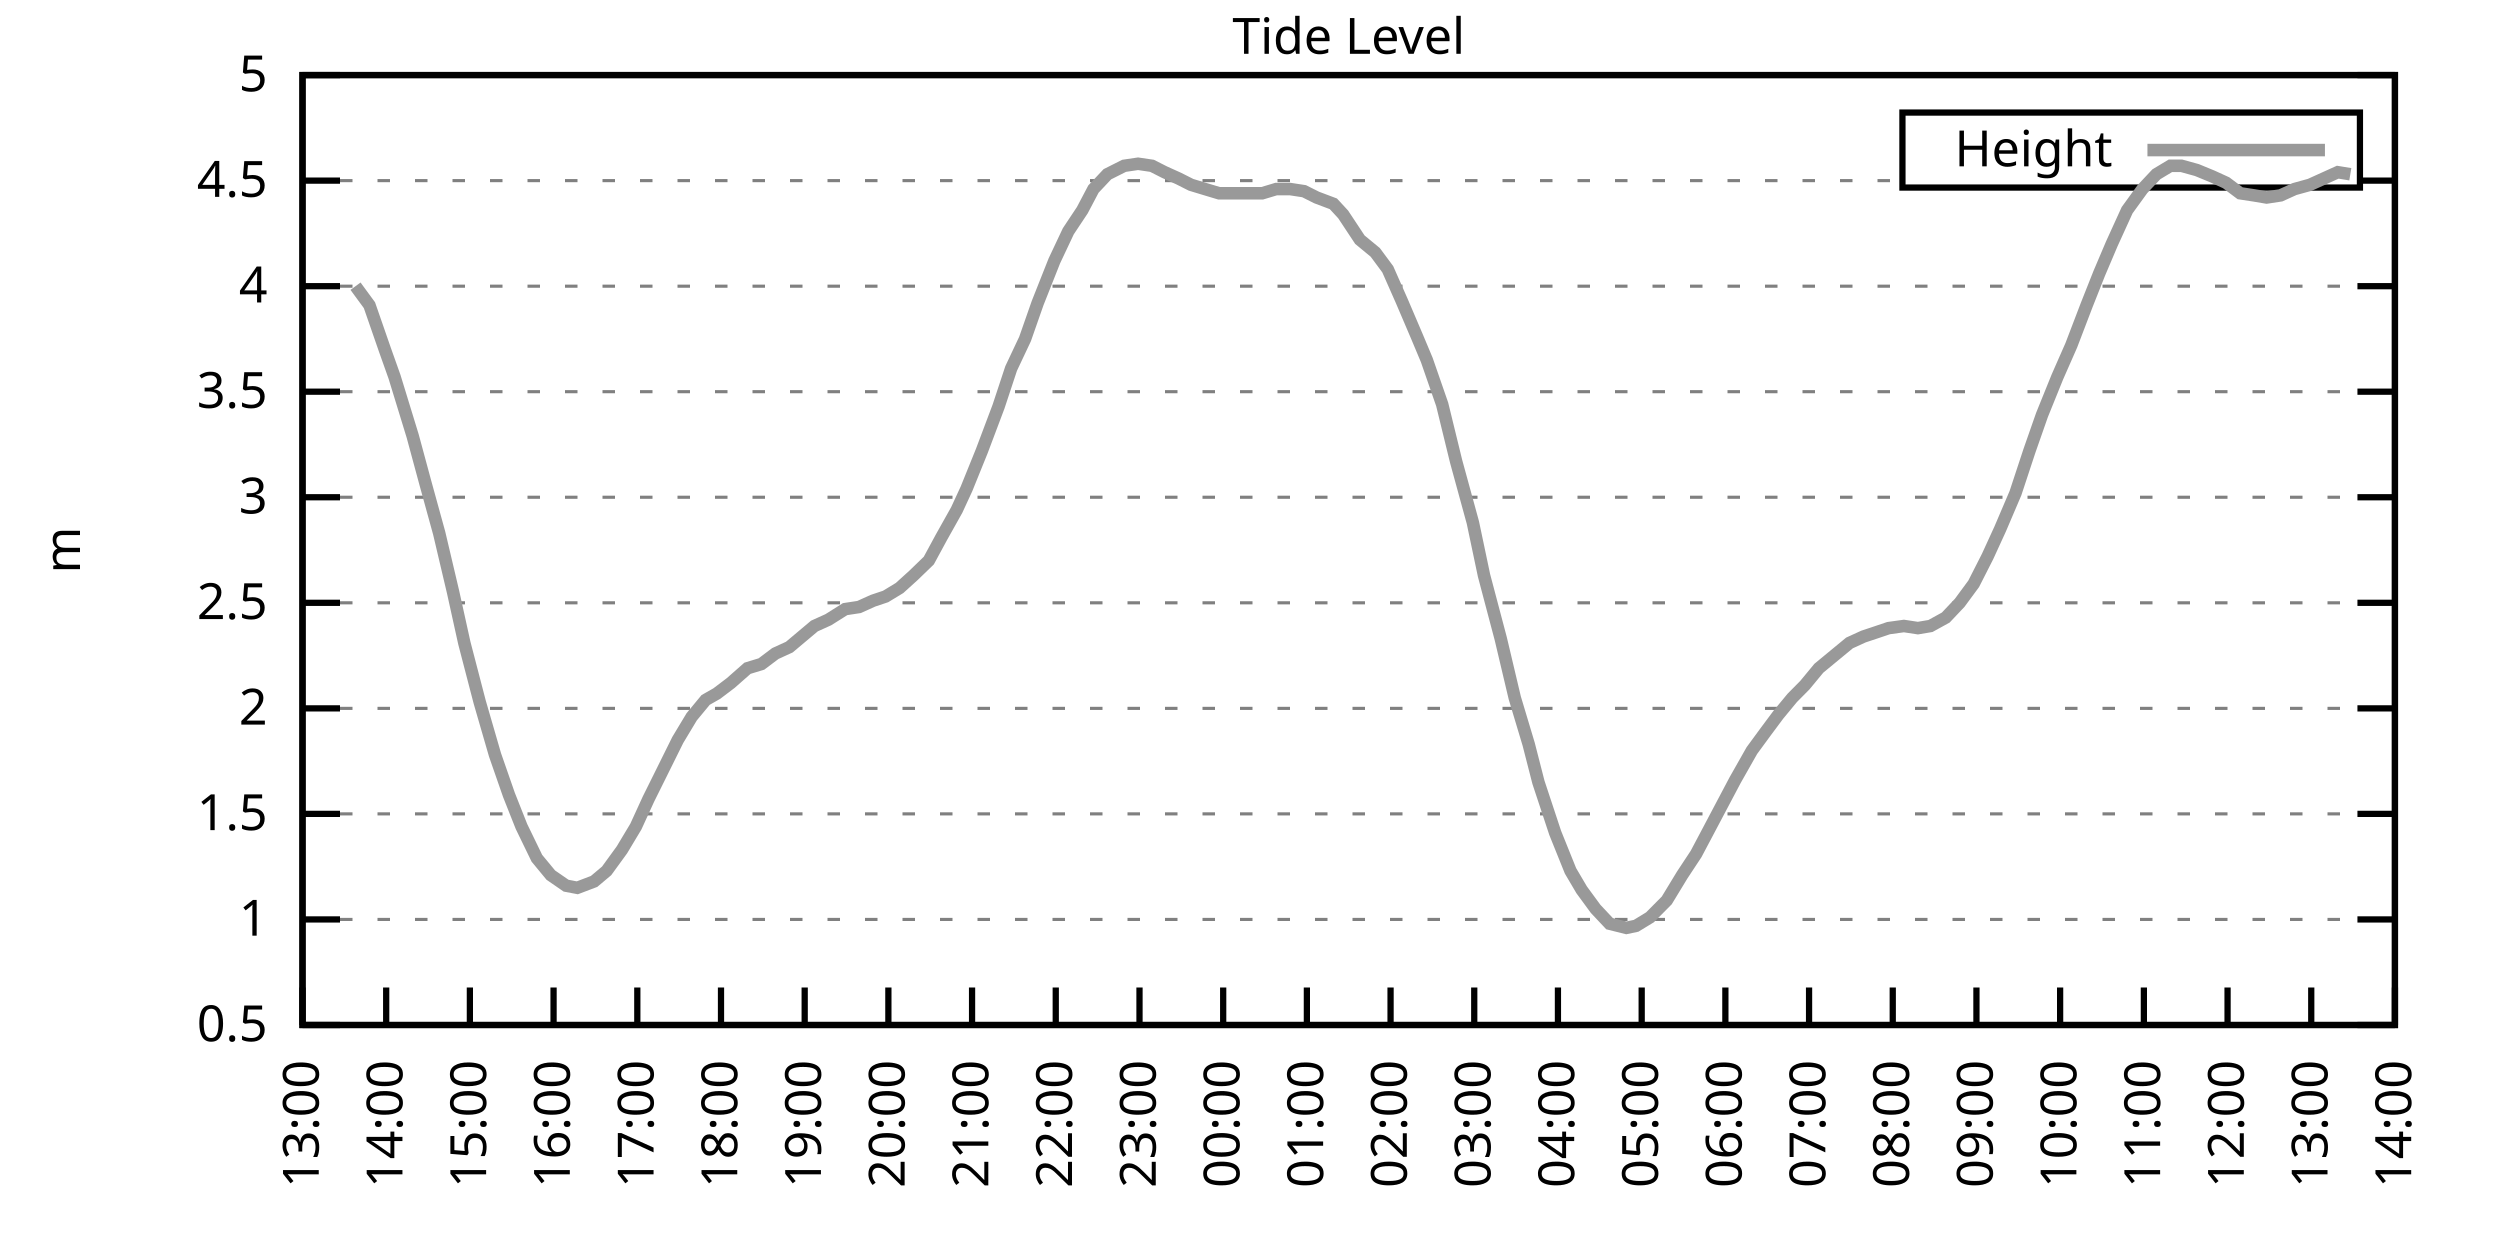
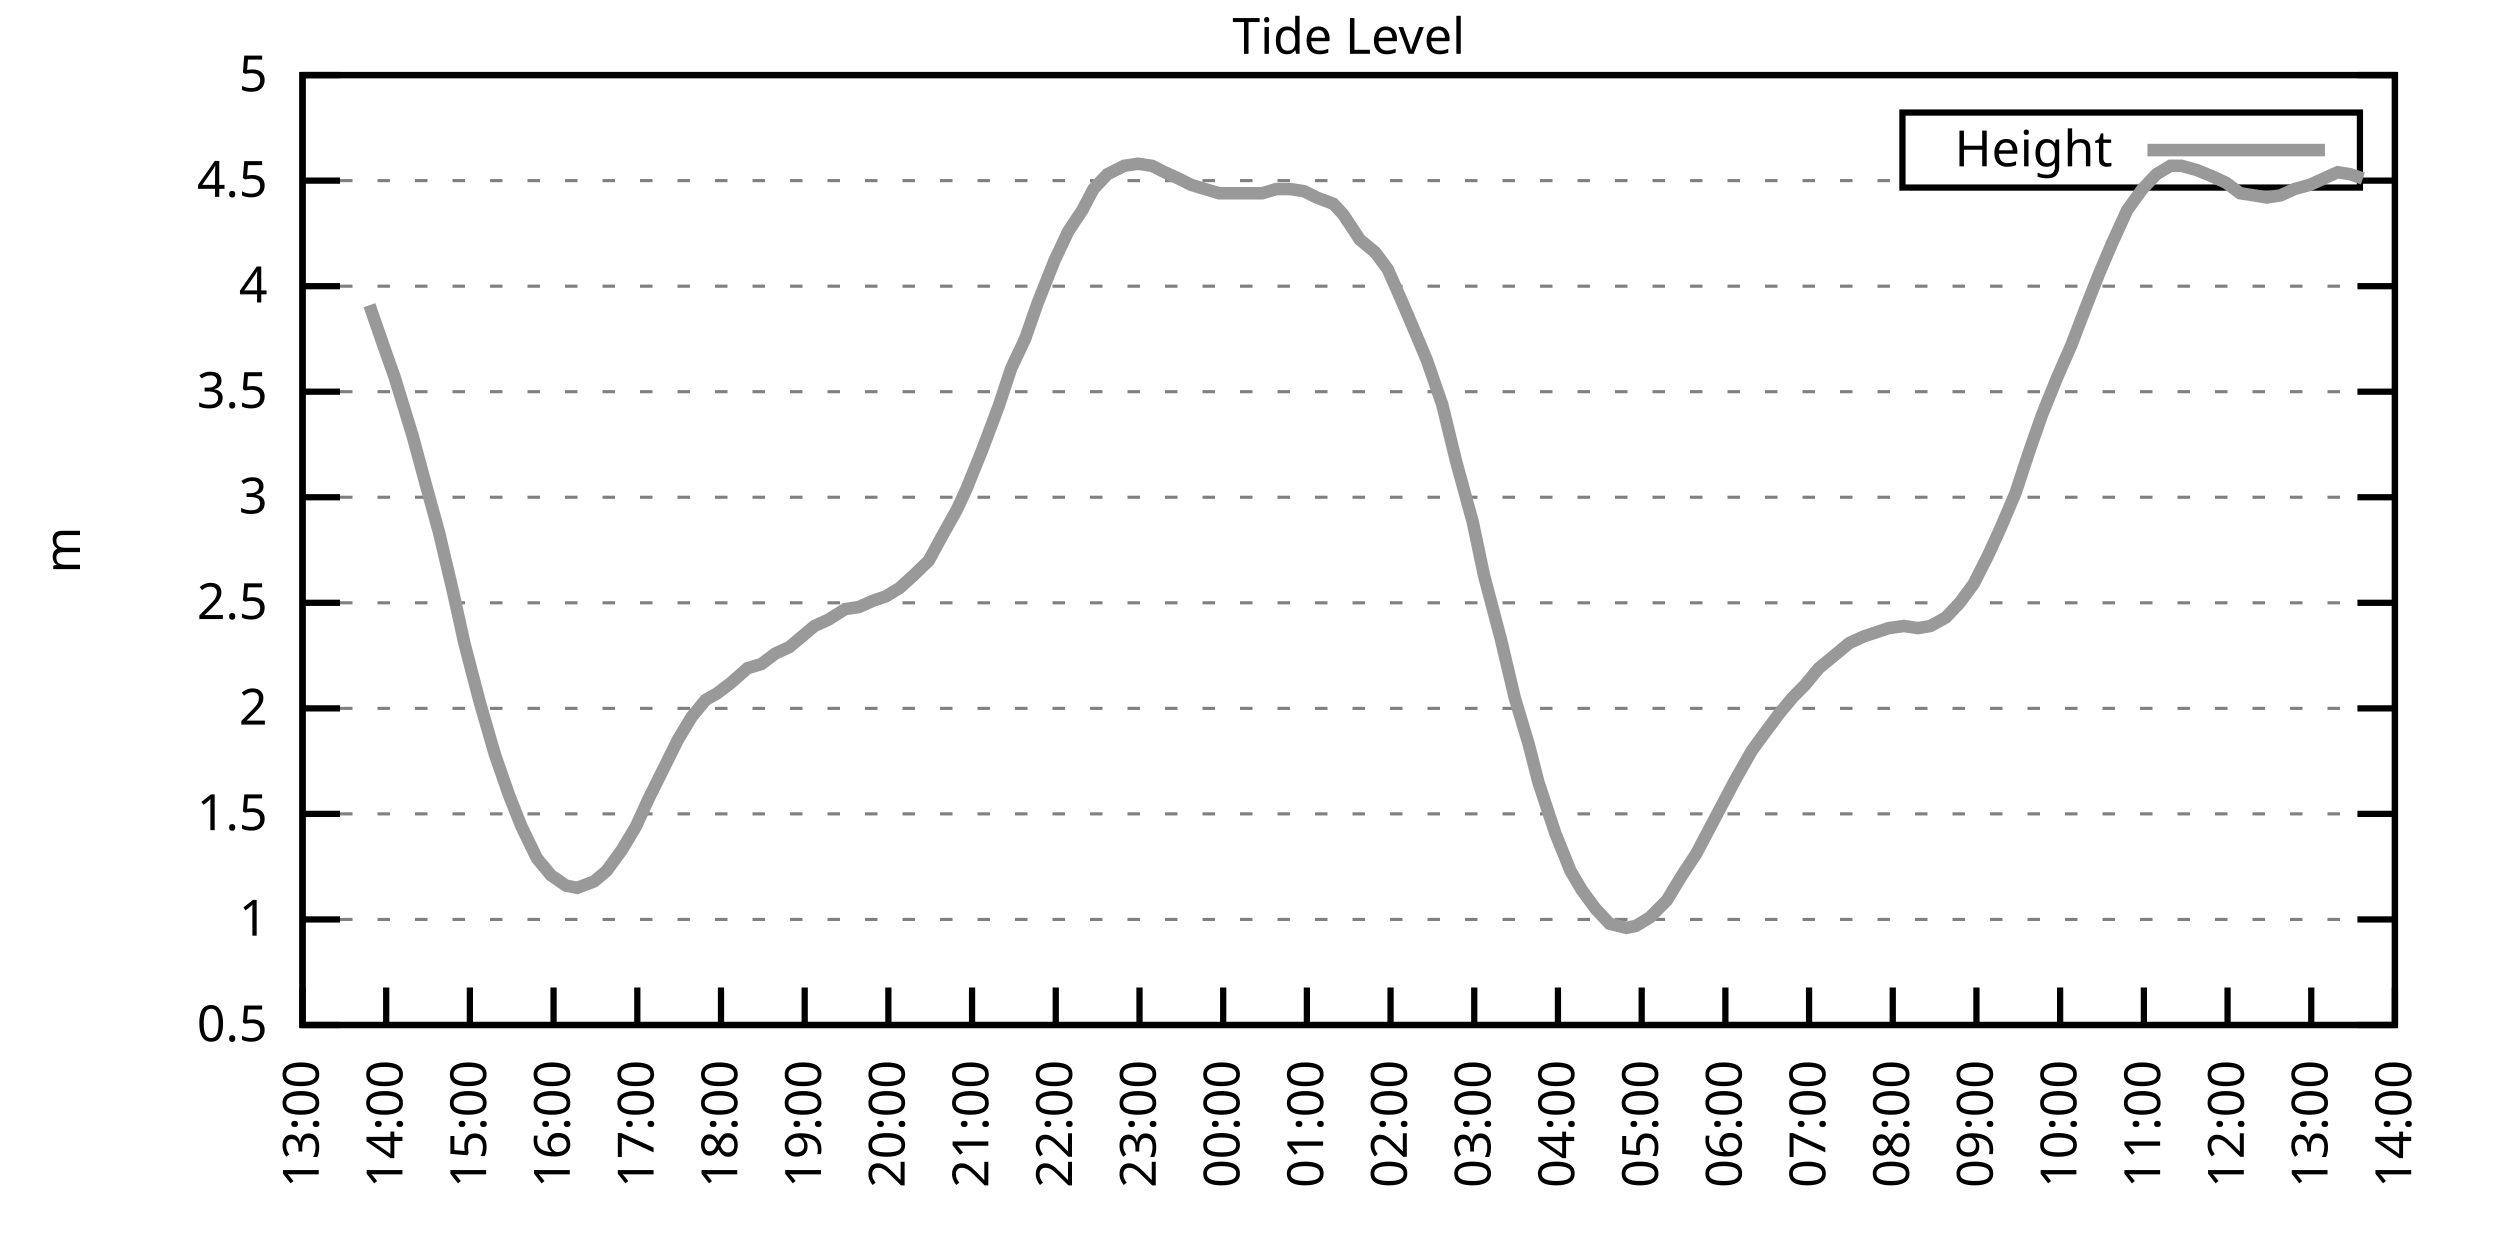
<svg xmlns="http://www.w3.org/2000/svg" xmlns:xlink="http://www.w3.org/1999/xlink" width="400" height="200" viewBox="0 0 400 200">
  <g id="gnuplot_canvas">
    <rect x="0" y="0" width="400" height="200" fill="none" />
    <defs>
      <circle id="gpDot" r="0.5" stroke-width="0.5" stroke="currentColor" />
      <path id="gpPt0" stroke-width="0.333" stroke="currentColor" d="M-1,0 h2 M0,-1 v2" />
      <path id="gpPt1" stroke-width="0.333" stroke="currentColor" d="M-1,-1 L1,1 M1,-1 L-1,1" />
      <path id="gpPt2" stroke-width="0.333" stroke="currentColor" d="M-1,0 L1,0 M0,-1 L0,1 M-1,-1 L1,1 M-1,1 L1,-1" />
      <rect id="gpPt3" stroke-width="0.333" stroke="currentColor" x="-1" y="-1" width="2" height="2" />
      <rect id="gpPt4" stroke-width="0.333" stroke="currentColor" fill="currentColor" x="-1" y="-1" width="2" height="2" />
      <circle id="gpPt5" stroke-width="0.333" stroke="currentColor" cx="0" cy="0" r="1" />
      <use xlink:href="#gpPt5" id="gpPt6" fill="currentColor" stroke="none" />
      <path id="gpPt7" stroke-width="0.333" stroke="currentColor" d="M0,-1.33 L-1.33,0.67 L1.33,0.67 z" />
      <use xlink:href="#gpPt7" id="gpPt8" fill="currentColor" stroke="none" />
      <use xlink:href="#gpPt7" id="gpPt9" stroke="currentColor" transform="rotate(180)" />
      <use xlink:href="#gpPt9" id="gpPt10" fill="currentColor" stroke="none" />
      <use xlink:href="#gpPt3" id="gpPt11" stroke="currentColor" transform="rotate(45)" />
      <use xlink:href="#gpPt11" id="gpPt12" fill="currentColor" stroke="none" />
      <path id="gpPt13" stroke-width="0.333" stroke="currentColor" d="M0,1.330 L1.265,0.411 L0.782,-1.067 L-0.782,-1.076 L-1.265,0.411 z" />
      <use xlink:href="#gpPt13" id="gpPt14" fill="currentColor" stroke="none" />
      <filter id="textbox" filterUnits="objectBoundingBox" x="0" y="0" height="1" width="1">
        <feFlood flood-color="white" flood-opacity="1" result="bgnd" />
        <feComposite in="SourceGraphic" in2="bgnd" operator="atop" />
      </filter>
      <filter id="greybox" filterUnits="objectBoundingBox" x="0" y="0" height="1" width="1">
        <feFlood flood-color="lightgrey" flood-opacity="1" result="grey" />
        <feComposite in="SourceGraphic" in2="grey" operator="atop" />
      </filter>
    </defs>
    <g fill="none" color="white" stroke="currentColor" stroke-width="1.00" stroke-linecap="butt" stroke-linejoin="miter">
</g>
    <g fill="none" color="black" stroke="currentColor" stroke-width="1.00" stroke-linecap="butt" stroke-linejoin="miter">
      <g stroke="none" shape-rendering="crispEdges">
        <polygon fill="rgb(255, 255, 255)" points="48.40,164.00 383.18,164.00 383.18,12.02 48.40,12.02 " />
      </g>
    </g>
    <g fill="none" color="black" stroke="currentColor" stroke-width="1.00" stroke-linecap="butt" stroke-linejoin="miter">
</g>
    <g fill="none" color="black" stroke="black" stroke-width="0.50" stroke-linecap="butt" stroke-linejoin="miter">
</g>
    <g fill="none" color="gray" stroke="currentColor" stroke-width="0.50" stroke-linecap="butt" stroke-linejoin="miter">
      <path stroke="gray" stroke-dasharray="2,4" class="gridline" d="M48.40,164.00 L383.19,164.00  " />
    </g>
    <g fill="none" color="gray" stroke="gray" stroke-width="1.00" stroke-linecap="butt" stroke-linejoin="miter">
</g>
    <g fill="none" color="black" stroke="currentColor" stroke-width="1.00" stroke-linecap="butt" stroke-linejoin="miter">
      <path stroke="black" d="M48.40,164.00 L54.40,164.00 M383.19,164.00 L377.19,164.00  " />
      <g transform="translate(42.80,166.60)" stroke="none" fill="black" font-family="Sans" font-size="8.00" text-anchor="end">
        <text>
          <tspan font-family="Sans"> 0.5</tspan>
        </text>
      </g>
    </g>
    <g fill="none" color="black" stroke="currentColor" stroke-width="1.00" stroke-linecap="butt" stroke-linejoin="miter">
</g>
    <g fill="none" color="black" stroke="black" stroke-width="0.50" stroke-linecap="butt" stroke-linejoin="miter">
</g>
    <g fill="none" color="gray" stroke="currentColor" stroke-width="0.50" stroke-linecap="butt" stroke-linejoin="miter">
      <path stroke="gray" stroke-dasharray="2,4" class="gridline" d="M48.40,147.11 L383.19,147.11  " />
    </g>
    <g fill="none" color="gray" stroke="gray" stroke-width="1.00" stroke-linecap="butt" stroke-linejoin="miter">
</g>
    <g fill="none" color="black" stroke="currentColor" stroke-width="1.00" stroke-linecap="butt" stroke-linejoin="miter">
      <path stroke="black" d="M48.40,147.11 L54.40,147.11 M383.19,147.11 L377.19,147.11  " />
      <g transform="translate(42.80,149.71)" stroke="none" fill="black" font-family="Sans" font-size="8.00" text-anchor="end">
        <text>
          <tspan font-family="Sans"> 1</tspan>
        </text>
      </g>
    </g>
    <g fill="none" color="black" stroke="currentColor" stroke-width="1.00" stroke-linecap="butt" stroke-linejoin="miter">
</g>
    <g fill="none" color="black" stroke="black" stroke-width="0.50" stroke-linecap="butt" stroke-linejoin="miter">
</g>
    <g fill="none" color="gray" stroke="currentColor" stroke-width="0.50" stroke-linecap="butt" stroke-linejoin="miter">
      <path stroke="gray" stroke-dasharray="2,4" class="gridline" d="M48.40,130.22 L383.19,130.22  " />
    </g>
    <g fill="none" color="gray" stroke="gray" stroke-width="1.00" stroke-linecap="butt" stroke-linejoin="miter">
</g>
    <g fill="none" color="black" stroke="currentColor" stroke-width="1.00" stroke-linecap="butt" stroke-linejoin="miter">
      <path stroke="black" d="M48.40,130.22 L54.40,130.22 M383.19,130.22 L377.19,130.22  " />
      <g transform="translate(42.80,132.82)" stroke="none" fill="black" font-family="Sans" font-size="8.00" text-anchor="end">
        <text>
          <tspan font-family="Sans"> 1.5</tspan>
        </text>
      </g>
    </g>
    <g fill="none" color="black" stroke="currentColor" stroke-width="1.00" stroke-linecap="butt" stroke-linejoin="miter">
</g>
    <g fill="none" color="black" stroke="black" stroke-width="0.50" stroke-linecap="butt" stroke-linejoin="miter">
</g>
    <g fill="none" color="gray" stroke="currentColor" stroke-width="0.50" stroke-linecap="butt" stroke-linejoin="miter">
      <path stroke="gray" stroke-dasharray="2,4" class="gridline" d="M48.40,113.34 L383.19,113.34  " />
    </g>
    <g fill="none" color="gray" stroke="gray" stroke-width="1.00" stroke-linecap="butt" stroke-linejoin="miter">
</g>
    <g fill="none" color="black" stroke="currentColor" stroke-width="1.00" stroke-linecap="butt" stroke-linejoin="miter">
      <path stroke="black" d="M48.40,113.34 L54.40,113.34 M383.19,113.34 L377.19,113.34  " />
      <g transform="translate(42.80,115.94)" stroke="none" fill="black" font-family="Sans" font-size="8.00" text-anchor="end">
        <text>
          <tspan font-family="Sans"> 2</tspan>
        </text>
      </g>
    </g>
    <g fill="none" color="black" stroke="currentColor" stroke-width="1.00" stroke-linecap="butt" stroke-linejoin="miter">
</g>
    <g fill="none" color="black" stroke="black" stroke-width="0.50" stroke-linecap="butt" stroke-linejoin="miter">
</g>
    <g fill="none" color="gray" stroke="currentColor" stroke-width="0.50" stroke-linecap="butt" stroke-linejoin="miter">
      <path stroke="gray" stroke-dasharray="2,4" class="gridline" d="M48.40,96.45 L383.19,96.45  " />
    </g>
    <g fill="none" color="gray" stroke="gray" stroke-width="1.00" stroke-linecap="butt" stroke-linejoin="miter">
</g>
    <g fill="none" color="black" stroke="currentColor" stroke-width="1.00" stroke-linecap="butt" stroke-linejoin="miter">
      <path stroke="black" d="M48.40,96.45 L54.40,96.45 M383.19,96.45 L377.19,96.45  " />
      <g transform="translate(42.80,99.05)" stroke="none" fill="black" font-family="Sans" font-size="8.00" text-anchor="end">
        <text>
          <tspan font-family="Sans"> 2.5</tspan>
        </text>
      </g>
    </g>
    <g fill="none" color="black" stroke="currentColor" stroke-width="1.00" stroke-linecap="butt" stroke-linejoin="miter">
</g>
    <g fill="none" color="black" stroke="black" stroke-width="0.50" stroke-linecap="butt" stroke-linejoin="miter">
</g>
    <g fill="none" color="gray" stroke="currentColor" stroke-width="0.50" stroke-linecap="butt" stroke-linejoin="miter">
      <path stroke="gray" stroke-dasharray="2,4" class="gridline" d="M48.40,79.56 L383.19,79.56  " />
    </g>
    <g fill="none" color="gray" stroke="gray" stroke-width="1.00" stroke-linecap="butt" stroke-linejoin="miter">
</g>
    <g fill="none" color="black" stroke="currentColor" stroke-width="1.00" stroke-linecap="butt" stroke-linejoin="miter">
      <path stroke="black" d="M48.40,79.56 L54.40,79.56 M383.19,79.56 L377.19,79.56  " />
      <g transform="translate(42.80,82.16)" stroke="none" fill="black" font-family="Sans" font-size="8.00" text-anchor="end">
        <text>
          <tspan font-family="Sans"> 3</tspan>
        </text>
      </g>
    </g>
    <g fill="none" color="black" stroke="currentColor" stroke-width="1.00" stroke-linecap="butt" stroke-linejoin="miter">
</g>
    <g fill="none" color="black" stroke="black" stroke-width="0.50" stroke-linecap="butt" stroke-linejoin="miter">
</g>
    <g fill="none" color="gray" stroke="currentColor" stroke-width="0.50" stroke-linecap="butt" stroke-linejoin="miter">
      <path stroke="gray" stroke-dasharray="2,4" class="gridline" d="M48.40,62.67 L383.19,62.67  " />
    </g>
    <g fill="none" color="gray" stroke="gray" stroke-width="1.00" stroke-linecap="butt" stroke-linejoin="miter">
</g>
    <g fill="none" color="black" stroke="currentColor" stroke-width="1.00" stroke-linecap="butt" stroke-linejoin="miter">
      <path stroke="black" d="M48.40,62.67 L54.40,62.67 M383.19,62.67 L377.19,62.67  " />
      <g transform="translate(42.80,65.27)" stroke="none" fill="black" font-family="Sans" font-size="8.00" text-anchor="end">
        <text>
          <tspan font-family="Sans"> 3.5</tspan>
        </text>
      </g>
    </g>
    <g fill="none" color="black" stroke="currentColor" stroke-width="1.00" stroke-linecap="butt" stroke-linejoin="miter">
</g>
    <g fill="none" color="black" stroke="black" stroke-width="0.50" stroke-linecap="butt" stroke-linejoin="miter">
</g>
    <g fill="none" color="gray" stroke="currentColor" stroke-width="0.50" stroke-linecap="butt" stroke-linejoin="miter">
      <path stroke="gray" stroke-dasharray="2,4" class="gridline" d="M48.40,45.79 L383.19,45.79  " />
    </g>
    <g fill="none" color="gray" stroke="gray" stroke-width="1.00" stroke-linecap="butt" stroke-linejoin="miter">
</g>
    <g fill="none" color="black" stroke="currentColor" stroke-width="1.00" stroke-linecap="butt" stroke-linejoin="miter">
      <path stroke="black" d="M48.40,45.79 L54.40,45.79 M383.19,45.79 L377.19,45.79  " />
      <g transform="translate(42.80,48.39)" stroke="none" fill="black" font-family="Sans" font-size="8.00" text-anchor="end">
        <text>
          <tspan font-family="Sans"> 4</tspan>
        </text>
      </g>
    </g>
    <g fill="none" color="black" stroke="currentColor" stroke-width="1.00" stroke-linecap="butt" stroke-linejoin="miter">
</g>
    <g fill="none" color="black" stroke="black" stroke-width="0.50" stroke-linecap="butt" stroke-linejoin="miter">
</g>
    <g fill="none" color="gray" stroke="currentColor" stroke-width="0.50" stroke-linecap="butt" stroke-linejoin="miter">
      <path stroke="gray" stroke-dasharray="2,4" class="gridline" d="M48.40,28.90 L304.39,28.90 M377.59,28.90 L383.19,28.90  " />
    </g>
    <g fill="none" color="gray" stroke="gray" stroke-width="1.00" stroke-linecap="butt" stroke-linejoin="miter">
</g>
    <g fill="none" color="black" stroke="currentColor" stroke-width="1.00" stroke-linecap="butt" stroke-linejoin="miter">
      <path stroke="black" d="M48.40,28.90 L54.40,28.90 M383.19,28.90 L377.19,28.90  " />
      <g transform="translate(42.80,31.50)" stroke="none" fill="black" font-family="Sans" font-size="8.00" text-anchor="end">
        <text>
          <tspan font-family="Sans"> 4.5</tspan>
        </text>
      </g>
    </g>
    <g fill="none" color="black" stroke="currentColor" stroke-width="1.00" stroke-linecap="butt" stroke-linejoin="miter">
</g>
    <g fill="none" color="black" stroke="black" stroke-width="0.50" stroke-linecap="butt" stroke-linejoin="miter">
</g>
    <g fill="none" color="gray" stroke="currentColor" stroke-width="0.50" stroke-linecap="butt" stroke-linejoin="miter">
      <path stroke="gray" stroke-dasharray="2,4" class="gridline" d="M48.40,12.01 L383.19,12.01  " />
    </g>
    <g fill="none" color="gray" stroke="gray" stroke-width="1.00" stroke-linecap="butt" stroke-linejoin="miter">
</g>
    <g fill="none" color="black" stroke="currentColor" stroke-width="1.00" stroke-linecap="butt" stroke-linejoin="miter">
      <path stroke="black" d="M48.40,12.01 L54.40,12.01 M383.19,12.01 L377.19,12.01  " />
      <g transform="translate(42.80,14.61)" stroke="none" fill="black" font-family="Sans" font-size="8.00" text-anchor="end">
        <text>
          <tspan font-family="Sans"> 5</tspan>
        </text>
      </g>
    </g>
    <g fill="none" color="black" stroke="currentColor" stroke-width="1.00" stroke-linecap="butt" stroke-linejoin="miter">
      <path stroke="black" d="M48.40,164.00 L48.40,158.00  " />
      <g transform="translate(51.00,169.60) rotate(270.00)" stroke="none" fill="black" font-family="Sans" font-size="8.00" text-anchor="end">
        <text>
          <tspan font-family="Sans">13:00</tspan>
        </text>
      </g>
    </g>
    <g fill="none" color="black" stroke="currentColor" stroke-width="1.00" stroke-linecap="butt" stroke-linejoin="miter">
      <path stroke="black" d="M61.79,164.00 L61.79,158.00  " />
      <g transform="translate(64.39,169.60) rotate(270.00)" stroke="none" fill="black" font-family="Sans" font-size="8.00" text-anchor="end">
        <text>
          <tspan font-family="Sans">14:00</tspan>
        </text>
      </g>
    </g>
    <g fill="none" color="black" stroke="currentColor" stroke-width="1.00" stroke-linecap="butt" stroke-linejoin="miter">
      <path stroke="black" d="M75.18,164.00 L75.18,158.00  " />
      <g transform="translate(77.78,169.60) rotate(270.00)" stroke="none" fill="black" font-family="Sans" font-size="8.00" text-anchor="end">
        <text>
          <tspan font-family="Sans">15:00</tspan>
        </text>
      </g>
    </g>
    <g fill="none" color="black" stroke="currentColor" stroke-width="1.00" stroke-linecap="butt" stroke-linejoin="miter">
      <path stroke="black" d="M88.57,164.00 L88.57,158.00  " />
      <g transform="translate(91.17,169.60) rotate(270.00)" stroke="none" fill="black" font-family="Sans" font-size="8.00" text-anchor="end">
        <text>
          <tspan font-family="Sans">16:00</tspan>
        </text>
      </g>
    </g>
    <g fill="none" color="black" stroke="currentColor" stroke-width="1.00" stroke-linecap="butt" stroke-linejoin="miter">
      <path stroke="black" d="M101.97,164.00 L101.97,158.00  " />
      <g transform="translate(104.57,169.60) rotate(270.00)" stroke="none" fill="black" font-family="Sans" font-size="8.00" text-anchor="end">
        <text>
          <tspan font-family="Sans">17:00</tspan>
        </text>
      </g>
    </g>
    <g fill="none" color="black" stroke="currentColor" stroke-width="1.00" stroke-linecap="butt" stroke-linejoin="miter">
      <path stroke="black" d="M115.36,164.00 L115.36,158.00  " />
      <g transform="translate(117.96,169.60) rotate(270.00)" stroke="none" fill="black" font-family="Sans" font-size="8.00" text-anchor="end">
        <text>
          <tspan font-family="Sans">18:00</tspan>
        </text>
      </g>
    </g>
    <g fill="none" color="black" stroke="currentColor" stroke-width="1.00" stroke-linecap="butt" stroke-linejoin="miter">
      <path stroke="black" d="M128.75,164.00 L128.75,158.00  " />
      <g transform="translate(131.35,169.60) rotate(270.00)" stroke="none" fill="black" font-family="Sans" font-size="8.00" text-anchor="end">
        <text>
          <tspan font-family="Sans">19:00</tspan>
        </text>
      </g>
    </g>
    <g fill="none" color="black" stroke="currentColor" stroke-width="1.00" stroke-linecap="butt" stroke-linejoin="miter">
      <path stroke="black" d="M142.14,164.00 L142.14,158.00  " />
      <g transform="translate(144.74,169.60) rotate(270.00)" stroke="none" fill="black" font-family="Sans" font-size="8.00" text-anchor="end">
        <text>
          <tspan font-family="Sans">20:00</tspan>
        </text>
      </g>
    </g>
    <g fill="none" color="black" stroke="currentColor" stroke-width="1.00" stroke-linecap="butt" stroke-linejoin="miter">
      <path stroke="black" d="M155.53,164.00 L155.53,158.00  " />
      <g transform="translate(158.13,169.60) rotate(270.00)" stroke="none" fill="black" font-family="Sans" font-size="8.00" text-anchor="end">
        <text>
          <tspan font-family="Sans">21:00</tspan>
        </text>
      </g>
    </g>
    <g fill="none" color="black" stroke="currentColor" stroke-width="1.00" stroke-linecap="butt" stroke-linejoin="miter">
      <path stroke="black" d="M168.92,164.00 L168.92,158.00  " />
      <g transform="translate(171.52,169.60) rotate(270.00)" stroke="none" fill="black" font-family="Sans" font-size="8.00" text-anchor="end">
        <text>
          <tspan font-family="Sans">22:00</tspan>
        </text>
      </g>
    </g>
    <g fill="none" color="black" stroke="currentColor" stroke-width="1.00" stroke-linecap="butt" stroke-linejoin="miter">
      <path stroke="black" d="M182.32,164.00 L182.32,158.00  " />
      <g transform="translate(184.92,169.60) rotate(270.00)" stroke="none" fill="black" font-family="Sans" font-size="8.00" text-anchor="end">
        <text>
          <tspan font-family="Sans">23:00</tspan>
        </text>
      </g>
    </g>
    <g fill="none" color="black" stroke="currentColor" stroke-width="1.00" stroke-linecap="butt" stroke-linejoin="miter">
      <path stroke="black" d="M195.71,164.00 L195.71,158.00  " />
      <g transform="translate(198.31,169.60) rotate(270.00)" stroke="none" fill="black" font-family="Sans" font-size="8.00" text-anchor="end">
        <text>
          <tspan font-family="Sans">00:00</tspan>
        </text>
      </g>
    </g>
    <g fill="none" color="black" stroke="currentColor" stroke-width="1.00" stroke-linecap="butt" stroke-linejoin="miter">
      <path stroke="black" d="M209.10,164.00 L209.10,158.00  " />
      <g transform="translate(211.70,169.60) rotate(270.00)" stroke="none" fill="black" font-family="Sans" font-size="8.00" text-anchor="end">
        <text>
          <tspan font-family="Sans">01:00</tspan>
        </text>
      </g>
    </g>
    <g fill="none" color="black" stroke="currentColor" stroke-width="1.00" stroke-linecap="butt" stroke-linejoin="miter">
      <path stroke="black" d="M222.49,164.00 L222.49,158.00  " />
      <g transform="translate(225.09,169.60) rotate(270.00)" stroke="none" fill="black" font-family="Sans" font-size="8.00" text-anchor="end">
        <text>
          <tspan font-family="Sans">02:00</tspan>
        </text>
      </g>
    </g>
    <g fill="none" color="black" stroke="currentColor" stroke-width="1.00" stroke-linecap="butt" stroke-linejoin="miter">
      <path stroke="black" d="M235.88,164.00 L235.88,158.00  " />
      <g transform="translate(238.48,169.60) rotate(270.00)" stroke="none" fill="black" font-family="Sans" font-size="8.00" text-anchor="end">
        <text>
          <tspan font-family="Sans">03:00</tspan>
        </text>
      </g>
    </g>
    <g fill="none" color="black" stroke="currentColor" stroke-width="1.00" stroke-linecap="butt" stroke-linejoin="miter">
      <path stroke="black" d="M249.27,164.00 L249.27,158.00  " />
      <g transform="translate(251.87,169.60) rotate(270.00)" stroke="none" fill="black" font-family="Sans" font-size="8.00" text-anchor="end">
        <text>
          <tspan font-family="Sans">04:00</tspan>
        </text>
      </g>
    </g>
    <g fill="none" color="black" stroke="currentColor" stroke-width="1.00" stroke-linecap="butt" stroke-linejoin="miter">
      <path stroke="black" d="M262.67,164.00 L262.67,158.00  " />
      <g transform="translate(265.27,169.60) rotate(270.00)" stroke="none" fill="black" font-family="Sans" font-size="8.00" text-anchor="end">
        <text>
          <tspan font-family="Sans">05:00</tspan>
        </text>
      </g>
    </g>
    <g fill="none" color="black" stroke="currentColor" stroke-width="1.00" stroke-linecap="butt" stroke-linejoin="miter">
      <path stroke="black" d="M276.06,164.00 L276.06,158.00  " />
      <g transform="translate(278.66,169.60) rotate(270.00)" stroke="none" fill="black" font-family="Sans" font-size="8.00" text-anchor="end">
        <text>
          <tspan font-family="Sans">06:00</tspan>
        </text>
      </g>
    </g>
    <g fill="none" color="black" stroke="currentColor" stroke-width="1.00" stroke-linecap="butt" stroke-linejoin="miter">
      <path stroke="black" d="M289.45,164.00 L289.45,158.00  " />
      <g transform="translate(292.05,169.60) rotate(270.00)" stroke="none" fill="black" font-family="Sans" font-size="8.00" text-anchor="end">
        <text>
          <tspan font-family="Sans">07:00</tspan>
        </text>
      </g>
    </g>
    <g fill="none" color="black" stroke="currentColor" stroke-width="1.00" stroke-linecap="butt" stroke-linejoin="miter">
      <path stroke="black" d="M302.84,164.00 L302.84,158.00  " />
      <g transform="translate(305.44,169.60) rotate(270.00)" stroke="none" fill="black" font-family="Sans" font-size="8.00" text-anchor="end">
        <text>
          <tspan font-family="Sans">08:00</tspan>
        </text>
      </g>
    </g>
    <g fill="none" color="black" stroke="currentColor" stroke-width="1.00" stroke-linecap="butt" stroke-linejoin="miter">
      <path stroke="black" d="M316.23,164.00 L316.23,158.00  " />
      <g transform="translate(318.83,169.60) rotate(270.00)" stroke="none" fill="black" font-family="Sans" font-size="8.00" text-anchor="end">
        <text>
          <tspan font-family="Sans">09:00</tspan>
        </text>
      </g>
    </g>
    <g fill="none" color="black" stroke="currentColor" stroke-width="1.00" stroke-linecap="butt" stroke-linejoin="miter">
      <path stroke="black" d="M329.62,164.00 L329.62,158.00  " />
      <g transform="translate(332.22,169.60) rotate(270.00)" stroke="none" fill="black" font-family="Sans" font-size="8.00" text-anchor="end">
        <text>
          <tspan font-family="Sans">10:00</tspan>
        </text>
      </g>
    </g>
    <g fill="none" color="black" stroke="currentColor" stroke-width="1.00" stroke-linecap="butt" stroke-linejoin="miter">
      <path stroke="black" d="M343.02,164.00 L343.02,158.00  " />
      <g transform="translate(345.62,169.60) rotate(270.00)" stroke="none" fill="black" font-family="Sans" font-size="8.00" text-anchor="end">
        <text>
          <tspan font-family="Sans">11:00</tspan>
        </text>
      </g>
    </g>
    <g fill="none" color="black" stroke="currentColor" stroke-width="1.00" stroke-linecap="butt" stroke-linejoin="miter">
      <path stroke="black" d="M356.41,164.00 L356.41,158.00  " />
      <g transform="translate(359.01,169.60) rotate(270.00)" stroke="none" fill="black" font-family="Sans" font-size="8.00" text-anchor="end">
        <text>
          <tspan font-family="Sans">12:00</tspan>
        </text>
      </g>
    </g>
    <g fill="none" color="black" stroke="currentColor" stroke-width="1.00" stroke-linecap="butt" stroke-linejoin="miter">
      <path stroke="black" d="M369.80,164.00 L369.80,158.00  " />
      <g transform="translate(372.40,169.60) rotate(270.00)" stroke="none" fill="black" font-family="Sans" font-size="8.00" text-anchor="end">
        <text>
          <tspan font-family="Sans">13:00</tspan>
        </text>
      </g>
    </g>
    <g fill="none" color="black" stroke="currentColor" stroke-width="1.00" stroke-linecap="butt" stroke-linejoin="miter">
      <path stroke="black" d="M383.19,164.00 L383.19,158.00  " />
      <g transform="translate(385.79,169.60) rotate(270.00)" stroke="none" fill="black" font-family="Sans" font-size="8.00" text-anchor="end">
        <text>
          <tspan font-family="Sans">14:00</tspan>
        </text>
      </g>
    </g>
    <g fill="none" color="black" stroke="currentColor" stroke-width="1.00" stroke-linecap="butt" stroke-linejoin="miter">
</g>
    <g fill="none" color="black" stroke="currentColor" stroke-width="1.00" stroke-linecap="butt" stroke-linejoin="miter">
      <path stroke="black" d="M48.40,12.01 L48.40,164.00 L383.19,164.00 L383.19,12.01 L48.40,12.01 Z  " />
    </g>
    <g fill="none" color="black" stroke="currentColor" stroke-width="1.00" stroke-linecap="butt" stroke-linejoin="miter">
</g>
    <g fill="none" color="black" stroke="currentColor" stroke-width="1.00" stroke-linecap="butt" stroke-linejoin="miter">
      <path stroke="black" d="M304.39,30.01 L304.39,18.01 L377.59,18.01 L377.59,30.01 L304.39,30.01 Z  " />
    </g>
    <g id="Tide_level_plot_1">
      <g fill="none" color="white" stroke="black" stroke-width="2.00" stroke-linecap="butt" stroke-linejoin="miter">
</g>
      <g fill="none" color="black" stroke="currentColor" stroke-width="2.00" stroke-linecap="butt" stroke-linejoin="miter">
        <g transform="translate(337.99,26.61)" stroke="none" fill="black" font-family="Sans" font-size="8.00" text-anchor="end">
          <text>
            <tspan font-family="Sans">Height</tspan>
          </text>
        </g>
      </g>
      <g fill="none" color="black" stroke="currentColor" stroke-width="2.00" stroke-linecap="butt" stroke-linejoin="miter">
-         <path stroke="rgb(153, 153, 153)" d="M343.59,24.01 L371.99,24.01 M56.88,45.79 L59.11,48.83 L61.57,55.92 L63.13,60.31 L66.03,69.77 L68.04,77.20   L70.27,85.30 L72.50,94.76 L74.29,102.87 L76.75,112.32 L79.20,120.77 L81.43,127.18 L83.44,132.25 L85.90,137.32   L88.13,140.02 L90.58,141.71 L92.37,142.05 L95.05,141.03 L97.06,139.34 L99.51,135.97 L101.74,132.25 L103.75,127.86   L105.76,123.81 L108.44,118.40 L110.67,114.69 L112.90,111.99 L114.69,110.97 L116.92,109.28 L119.60,106.92 L121.83,106.24   L124.06,104.56 L126.29,103.54 L128.30,101.85 L130.31,100.16 L132.54,99.15 L135.22,97.46 L137.45,97.12 L139.69,96.11   L141.69,95.44 L143.93,94.08 L146.16,92.06 L148.61,89.69 L150.62,85.98 L153.08,81.59 L154.64,78.21 L157.10,72.13   L159.77,65.04 L161.78,58.96 L164.01,54.23 L166.02,48.49 L168.70,41.73 L170.93,37.00 L173.17,33.63 L174.95,30.25   L177.18,27.88 L179.86,26.53 L182.09,26.20 L184.32,26.53 L186.33,27.55 L188.57,28.56 L190.57,29.57 L192.81,30.25   L195.04,30.92 L197.49,30.92 L199.73,30.92 L201.96,30.92 L204.19,30.25 L206.42,30.25 L208.65,30.59 L210.66,31.60   L213.34,32.61 L214.90,34.30 L217.58,38.35 L220.04,40.38 L222.04,43.08 L224.28,48.15 L226.73,53.89 L228.29,57.61   L230.75,64.70 L232.98,73.82 L235.66,83.61 L237.44,92.06 L240.12,102.19 L242.36,111.65 L244.59,119.08 L246.15,125.16   L248.83,133.26 L251.28,139.34 L253.07,142.38 L255.30,145.42 L257.53,147.79 L260.21,148.46 L261.77,148.13 L264.00,146.77   L266.68,144.07 L269.14,140.02 L271.37,136.64 L273.16,133.26 L274.94,129.89 L277.62,124.82 L280.30,120.09 L282.53,117.05   L284.54,114.35 L286.77,111.65 L288.78,109.62 L291.01,106.92 L293.47,104.89 L295.92,102.87 L298.15,101.85 L300.16,101.18   L302.17,100.50 L304.63,100.16 L306.86,100.50 L308.87,100.16 L311.32,98.81 L313.55,96.45 L315.79,93.41 L318.02,89.02   L320.03,84.63 L322.48,78.89 L324.71,72.13 L326.72,66.39 L329.18,60.31 L331.41,55.24 L333.86,48.83 L335.87,43.76   L337.88,39.03 L340.34,33.63 L342.79,30.25 L345.02,27.88 L347.26,26.53 L349.04,26.53 L351.50,27.21 L353.95,28.22   L356.18,29.24 L358.42,30.92 L360.65,31.26 L362.66,31.60 L364.89,31.26 L367.12,30.25 L369.58,29.57 L371.81,28.56   L374.04,27.55 L376.05,27.88  " />
+         <path stroke="rgb(153, 153, 153)" d="M343.59,24.01 L371.99,24.01 M59.11,48.83 L61.57,55.92 L63.13,60.31 L66.03,69.77 L68.04,77.20 L70.27,85.30   L72.50,94.76 L74.29,102.87 L76.75,112.32 L79.20,120.77 L81.43,127.18 L83.44,132.25 L85.90,137.32 L88.13,140.02   L90.58,141.71 L92.37,142.05 L95.05,141.03 L97.06,139.34 L99.51,135.97 L101.74,132.25 L103.75,127.86 L105.76,123.81   L108.44,118.40 L110.67,114.69 L112.90,111.99 L114.69,110.97 L116.92,109.28 L119.60,106.92 L121.83,106.24 L124.06,104.56   L126.29,103.54 L128.30,101.85 L130.31,100.16 L132.54,99.15 L135.22,97.46 L137.45,97.12 L139.69,96.11 L141.69,95.44   L143.93,94.08 L146.16,92.06 L148.61,89.69 L150.62,85.98 L153.08,81.59 L154.64,78.21 L157.10,72.13 L159.77,65.04   L161.78,58.96 L164.01,54.23 L166.02,48.49 L168.70,41.73 L170.93,37.00 L173.17,33.63 L174.95,30.25 L177.18,27.88   L179.86,26.53 L182.09,26.20 L184.32,26.53 L186.33,27.55 L188.57,28.56 L190.57,29.57 L192.81,30.25 L195.04,30.92   L197.49,30.92 L199.73,30.92 L201.96,30.92 L204.19,30.25 L206.42,30.25 L208.65,30.59 L210.66,31.60 L213.34,32.61   L214.90,34.30 L217.58,38.35 L220.04,40.38 L222.04,43.08 L224.28,48.15 L226.73,53.89 L228.29,57.61 L230.75,64.70   L232.98,73.82 L235.66,83.61 L237.44,92.06 L240.12,102.19 L242.36,111.65 L244.59,119.08 L246.15,125.16 L248.83,133.26   L251.28,139.34 L253.07,142.38 L255.30,145.42 L257.53,147.79 L260.21,148.46 L261.77,148.13 L264.00,146.77 L266.68,144.07   L269.14,140.02 L271.37,136.64 L273.16,133.26 L274.94,129.89 L277.62,124.82 L280.30,120.09 L282.53,117.05 L284.54,114.35   L286.77,111.65 L288.78,109.62 L291.01,106.92 L293.47,104.89 L295.92,102.87 L298.15,101.85 L300.16,101.18 L302.17,100.50   L304.63,100.16 L306.86,100.50 L308.87,100.16 L311.32,98.81 L313.55,96.45 L315.79,93.41 L318.02,89.02 L320.03,84.63   L322.48,78.89 L324.71,72.13 L326.72,66.39 L329.18,60.31 L331.41,55.24 L333.86,48.83 L335.87,43.76 L337.88,39.03   L340.34,33.63 L342.79,30.25 L345.02,27.88 L347.26,26.53 L349.04,26.53 L351.50,27.21 L353.95,28.22 L356.18,29.24   L358.42,30.92 L360.65,31.26 L362.66,31.60 L364.89,31.26 L367.12,30.25 L369.58,29.57 L371.81,28.56 L374.04,27.55   L376.05,27.88 L378.06,28.56  " />
      </g>
    </g>
    <g fill="none" color="black" stroke="currentColor" stroke-width="2.00" stroke-linecap="butt" stroke-linejoin="miter">
</g>
    <g fill="none" color="black" stroke="black" stroke-width="1.00" stroke-linecap="butt" stroke-linejoin="miter">
</g>
    <g fill="none" color="black" stroke="currentColor" stroke-width="1.00" stroke-linecap="butt" stroke-linejoin="miter">
      <path stroke="black" d="M48.40,12.01 L48.40,164.00 L383.19,164.00 L383.19,12.01 L48.40,12.01 Z  " />
      <g transform="translate(12.80,88.01) rotate(270.00)" stroke="none" fill="black" font-family="Sans" font-size="8.00" text-anchor="middle">
        <text>
          <tspan font-family="Sans">m</tspan>
        </text>
      </g>
    </g>
    <g fill="none" color="black" stroke="currentColor" stroke-width="1.00" stroke-linecap="butt" stroke-linejoin="miter">
</g>
    <g fill="none" color="black" stroke="currentColor" stroke-width="1.00" stroke-linecap="butt" stroke-linejoin="miter">
      <g transform="translate(215.79,8.61)" stroke="none" fill="black" font-family="Sans" font-size="8.00" text-anchor="middle">
        <text>
          <tspan font-family="Sans">Tide Level</tspan>
        </text>
      </g>
    </g>
    <g fill="none" color="black" stroke="currentColor" stroke-width="1.00" stroke-linecap="butt" stroke-linejoin="miter">
</g>
  </g>
</svg>
